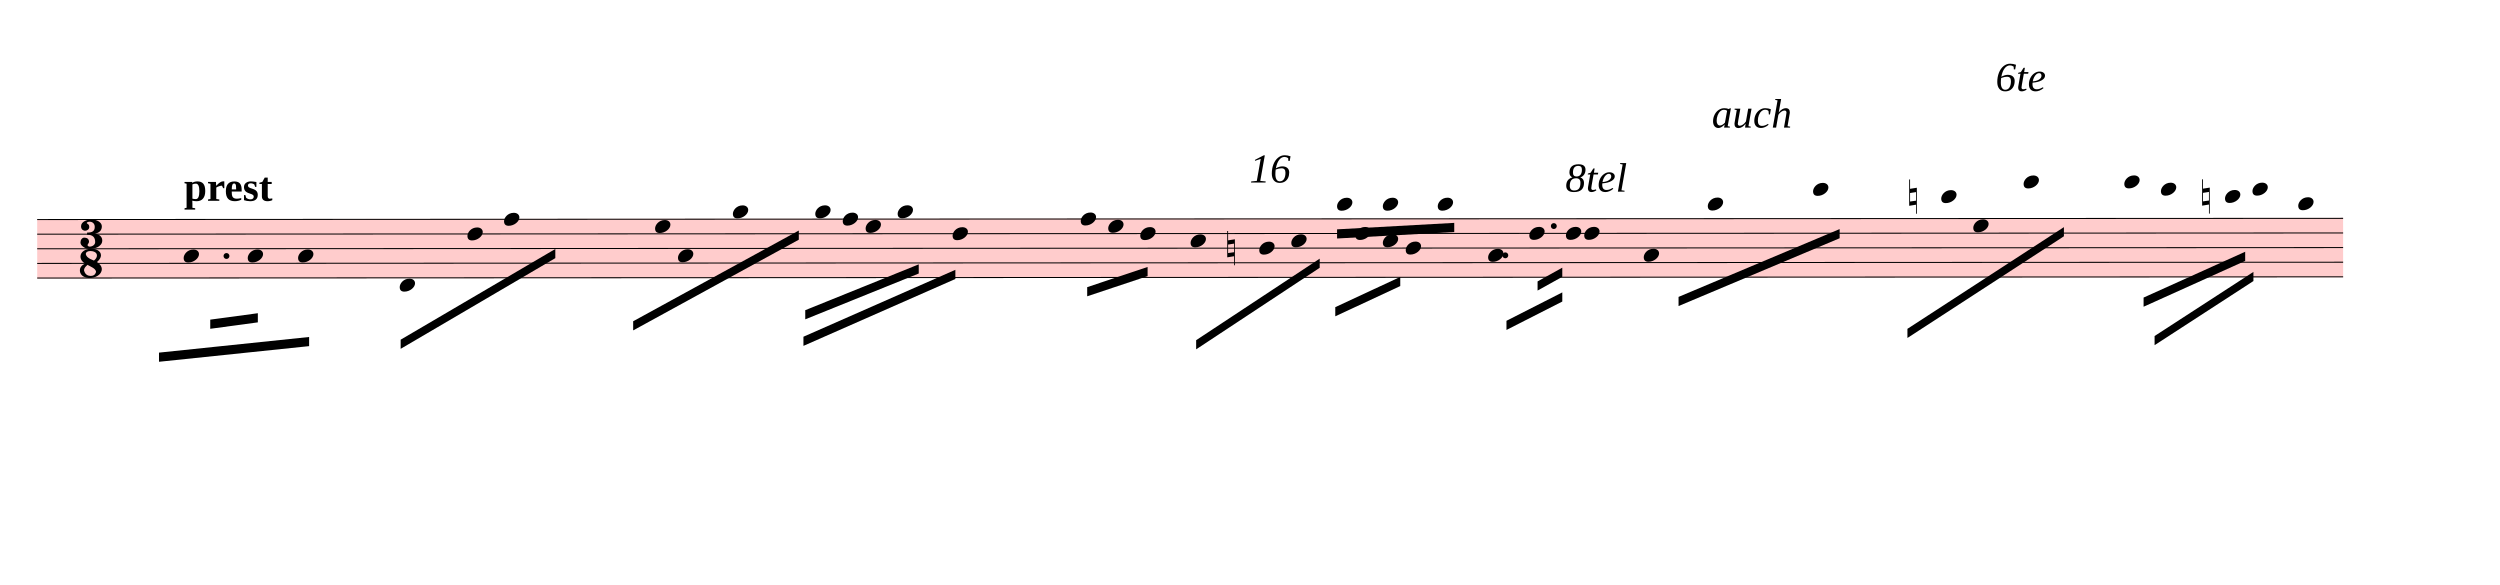
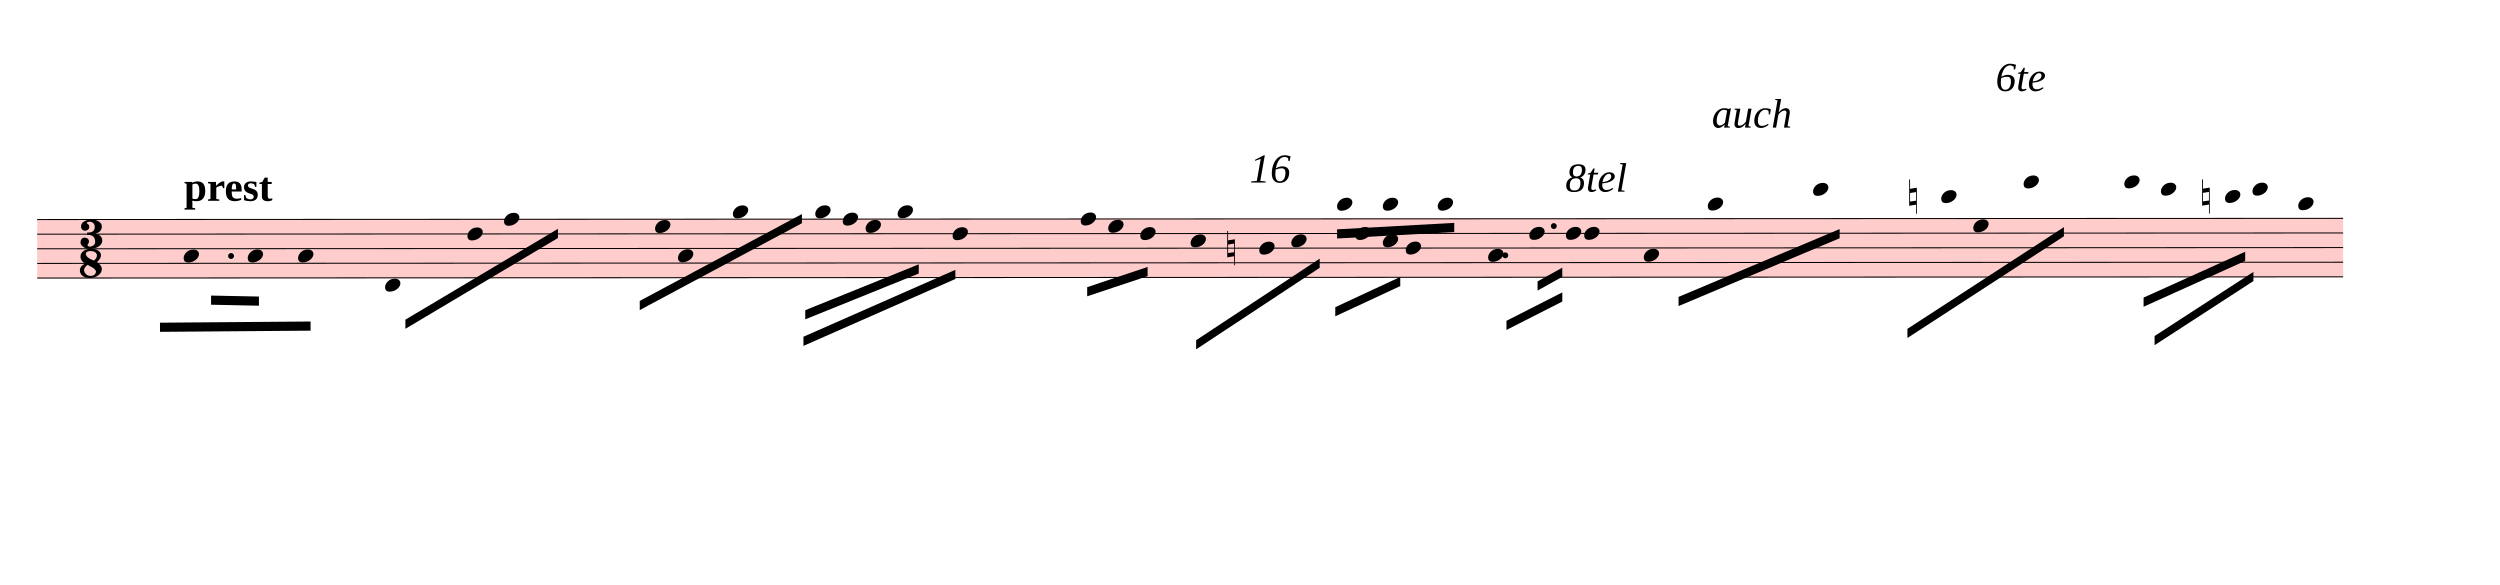
<svg xmlns="http://www.w3.org/2000/svg" viewBox="1332 8312.625 24579 5748.075" version="1.1" overflow="visible">
  <defs>
    <style type="text/css">
    /* .staff * {
      fill: #000;
      stroke: #000;
    }

    .deletionBack {
      fill: #00000033;
    } */
  </style>
    <symbol id="sym_notehead_quarter" viewBox="0 0 1000 1000" overflow="inherit">
      <path transform="scale(1,-1)" d="M0 -39c0 68 73 172 200 172c66 0 114 -37 114 -95c0 -84 -106 -171 -218 -171c-64 0 -96 30 -96 94z" />
    </symbol>
    <symbol id="sym_accid_n" viewBox="0 0 1000 1000" overflow="inherit">
      <path transform="scale(1,-1)" d="M0 -188v539h18v-191l139 22v-533h-17v186zM18 -100l122 17v176l-122 -19v-174z" />
    </symbol>
    <symbol id="sym_meterSig_3" viewBox="0 0 1000 1000" overflow="inherit">
      <path transform="scale(1,-1)" d="M208 250c97 0 177 -52 177 -116c0 -69 -40 -111 -118 -125c56 -5 125 -44 125 -116c0 -31 -10 -57 -31 -78c-19 -21 -45 -38 -78 -49l-50 -11c-15 -3 -36 -7 -55 -7c-50 0 -86 16 -113 38c-16 10 -23 18 -34 34c-7 13 -11 25 -11 38c0 43 27 83 68 83l3 -2 c61 0 75 -42 75 -70c0 -19 -24 -42 -26 -57c7 -17 20 -25 37 -25c44 0 94 29 94 78c0 75 -34 125 -138 125v36c84 0 131 22 131 98c0 54 -37 88 -87 88c-26 0 -43 -7 -51 -22c15 -22 44 -16 44 -70c0 -37 -37 -62 -71 -62c-22 0 -69 15 -69 76c0 79 101 116 178 116z" />
    </symbol>
    <symbol id="sym_meterSig_8" viewBox="0 0 1000 1000" overflow="inherit">
      <path transform="scale(1,-1)" d="M195 -214c76 0 88 58 90 68c0 34 -35 60 -57 73l-52 29c-21 10 -32 17 -34 20c-39 -33 -58 -54 -62 -92c5 -23 23 -98 115 -98zM301 135c0 61 -72 76 -113 76c-40 0 -77 -17 -77 -51c3 -21 15 -38 26 -50c17 -15 33 -26 48 -34l65 -28c34 27 51 56 51 87zM176 -250 c-57 0 -166 26 -166 132c0 47 30 86 89 116c-33 15 -79 60 -79 119c0 79 85 132 178 132h18c5 0 21 1 28 -1c25 0 126 -30 126 -110c0 -37 -23 -76 -69 -116c43 -25 83 -71 83 -119c0 -101 -118 -153 -208 -153z" />
    </symbol>
  </defs>
  <g class="rastrums">
    <g class="rastrum" data-id="ra79e9f9d-f802-4040-945f-963b920bd86d" style="transform: rotate(-0.03deg); transform-origin: 1692px 10467px;">
      <g class="rastrum bounding-box" data-id="bbox-ra79e9f9d-f802-4040-945f-963b920bd86d">
        <rect x="1692" y="10467" width="22671" height="585" fill="#ff000033" />
      </g>
      <path d="M1692 10472 L24363 10472" stroke-width="10" stroke="black" />
      <path d="M1692 10615.75 L24363 10615.75" stroke-width="10" stroke="black" />
      <path d="M1692 10759.5 L24363 10759.5" stroke-width="10" stroke="black" />
      <path d="M1692 10903.25 L24363 10903.25" stroke-width="10" stroke="black" />
      <path d="M1692 11047 L24363 11047" stroke-width="10" stroke="black" />
    </g>
  </g>
  <g class="draft" data-label="4" data-id="dc610ba16-9ae4-443e-95b2-5a82074bfb0b">
    <g class="system" data-id="s72364e02-bfc8-41a5-b270-2235dbb96096">
      <g class="staff" data-n="1" data-rastrum="ra79e9f9d-f802-4040-945f-963b920bd86d" style="transform: rotate(-0.03deg); transform-origin: 1692px 10467px;">
        <g class="note" data-id="d887aa582-ccc5-4515-9ce5-1a171958a811" data-stem.dir="down">
          <g class="notehead">
            <use href="#sym_notehead_quarter" height="480px" width="480px" x="3132" y="10831.375" />
          </g>
          <g class="stem">
            <path d="M3132 10831.375 L3132 11550.125" stroke-width="14" />
          </g>
        </g>
        <g class="note" data-id="d0c7baba0-a883-4002-b9cd-6f3c4386f711" data-stem.dir="down">
          <g class="notehead">
            <use href="#sym_notehead_quarter" height="480px" width="480px" x="3762" y="10831.375" />
          </g>
          <g class="stem">
            <path d="M3762 10831.375 L3762 11693.875" stroke-width="14" />
          </g>
        </g>
        <g class="note" data-id="d6535c57e-ae1a-41ed-ba3e-c8cdf85d5b22" data-stem.dir="down">
          <g class="notehead">
            <use href="#sym_notehead_quarter" height="480px" width="480px" x="4257" y="10831.375" />
          </g>
          <g class="stem">
-             <path d="M4257 10831.375 L4257 11693.875" stroke-width="14" />
+             <path d="M4257 10831.375 L4257 11622" stroke-width="14" />
          </g>
        </g>
        <g class="note" data-id="d37ddf8ab-4e47-40cb-85c4-5028504ada16" data-stem.dir="down">
          <g class="notehead">
-             <use href="#sym_notehead_quarter" height="480px" width="480px" x="5256" y="11118.875" />
+             <use href="#sym_notehead_quarter" height="480px" width="480px" x="5112" y="11118.875" />
          </g>
          <g class="ledgerLines below" />
          <g class="stem">
-             <path d="M5256 11118.875 L5256 11693.875" stroke-width="14" />
+             <path d="M5112 11118.875 L5112 11693.875" stroke-width="14" />
          </g>
        </g>
        <g class="note" data-id="dee300793-83e6-46ea-bfab-ff0cbcdf2726" data-stem.dir="down">
          <g class="notehead">
            <use href="#sym_notehead_quarter" height="480px" width="480px" x="5922" y="10615.75" />
          </g>
          <g class="stem">
            <path d="M5922 10615.75 L5922 11262.625" stroke-width="14" />
          </g>
        </g>
        <g class="note" data-id="d3185531c-a4a4-4276-a427-bffc04976581" data-stem.dir="down">
          <g class="notehead">
            <use href="#sym_notehead_quarter" height="480px" width="480px" x="6282" y="10472" />
          </g>
          <g class="stem">
            <path d="M6282 10472 L6282 11118.875" stroke-width="14" />
          </g>
        </g>
        <g class="note" data-id="d100e7237-fec9-4839-9224-b495014a55c6" data-stem.dir="down">
          <g class="notehead">
            <use href="#sym_notehead_quarter" height="480px" width="480px" x="7767" y="10543.875" />
          </g>
          <g class="stem">
            <path d="M7767 10543.875 L7767 11262.625" stroke-width="14" />
          </g>
        </g>
        <g class="note" data-id="de2685f66-2440-45c1-beca-5df5114d21a4" data-stem.dir="down">
          <g class="notehead">
            <use href="#sym_notehead_quarter" height="480px" width="480px" x="7992" y="10831.375" />
          </g>
          <g class="stem">
-             <path d="M7992 10831.375 L7992 11262.625" stroke-width="14" />
+             <path d="M7992 10831.375 L7992 11190.75" stroke-width="14" />
          </g>
        </g>
        <g class="note" data-id="d40f6e5ee-c3e5-4d03-9efb-0f90dd3431e3" data-stem.dir="down">
          <g class="notehead">
            <use href="#sym_notehead_quarter" height="480px" width="480px" x="8532" y="10400.125" />
          </g>
          <g class="ledgerLines above" />
          <g class="stem">
            <path d="M8532 10400.125 L8532 10975.125" stroke-width="14" />
          </g>
        </g>
        <g class="note" data-id="d4f6a9851-f239-4d69-857b-881587c4dcf8" data-stem.dir="down">
          <g class="notehead">
            <use href="#sym_notehead_quarter" height="480px" width="480px" x="9342" y="10400.125" />
          </g>
          <g class="ledgerLines above" />
          <g class="stem">
            <path d="M9342 10400.125 L9342 11262.625" stroke-width="14" />
          </g>
        </g>
        <g class="note" data-id="d3218fd07-4cf6-475a-bc2e-5ab10b111590" data-stem.dir="down">
          <g class="notehead">
            <use href="#sym_notehead_quarter" height="480px" width="480px" x="9612" y="10472" />
          </g>
          <g class="stem">
            <path d="M9612 10472 L9612 11047" stroke-width="14" />
          </g>
        </g>
        <g class="note" data-id="d40180eff-13e2-4815-9945-1de0d52db8a0" data-stem.dir="down">
          <g class="notehead">
            <use href="#sym_notehead_quarter" height="480px" width="480px" x="9837" y="10543.875" />
          </g>
          <g class="stem">
            <path d="M9837 10543.875 L9837 10903.25" stroke-width="14" />
          </g>
        </g>
        <g class="note" data-id="d40f18d5f-01af-461d-8b72-f46d77dbc9a2" data-stem.dir="down">
          <g class="notehead">
            <use href="#sym_notehead_quarter" height="480px" width="480px" x="10152" y="10400.125" />
          </g>
          <g class="ledgerLines above" />
          <g class="stem">
            <path d="M10152 10400.125 L10152 10975.125" stroke-width="14" />
          </g>
        </g>
        <g class="note" data-id="de53b6ca7-6cac-4728-a332-65e2751cfaad" data-stem.dir="down">
          <g class="notehead">
            <use href="#sym_notehead_quarter" height="480px" width="480px" x="10692" y="10615.75" />
          </g>
          <g class="stem">
            <path d="M10692 10615.75 L10692 11406.375" stroke-width="14" />
          </g>
        </g>
        <g class="note" data-id="d68608ded-c68d-4b7f-a12a-79f9a25449d8" data-stem.dir="down">
          <g class="notehead">
            <use href="#sym_notehead_quarter" height="480px" width="480px" x="11952" y="10472" />
          </g>
          <g class="stem">
            <path d="M11952 10472 L11952 11047" stroke-width="14" />
          </g>
        </g>
        <g class="note" data-id="d7f66e452-a327-45ad-a48d-838ae77294d2" data-stem.dir="down">
          <g class="notehead">
            <use href="#sym_notehead_quarter" height="480px" width="480px" x="12222" y="10543.875" />
          </g>
          <g class="stem">
            <path d="M12222 10543.875 L12222 10975.125" stroke-width="14" />
          </g>
        </g>
        <g class="note" data-id="dd568600e-b393-4b7e-b5ba-4127715d8829" data-stem.dir="down">
          <g class="notehead">
            <use href="#sym_notehead_quarter" height="480px" width="480px" x="12537" y="10615.75" />
          </g>
          <g class="stem">
            <path d="M12537 10615.75 L12537 10903.25" stroke-width="14" />
          </g>
        </g>
        <g class="note" data-id="d883db86e-57af-443c-8098-135944c3eabc" data-stem.dir="down">
          <g class="notehead">
            <use href="#sym_notehead_quarter" height="480px" width="480px" x="13032" y="10687.625" />
          </g>
          <g class="stem">
            <path d="M13032 10687.625 L13032 11406.375" stroke-width="14" />
          </g>
        </g>
        <g class="note" data-id="d56148ff5-9b62-4dd9-993b-106155af1fb7" data-stem.dir="down">
          <g class="notehead">
            <use href="#sym_notehead_quarter" height="480px" width="480px" x="13707" y="10759.5" />
          </g>
          <g class="stem">
            <path d="M13707 10759.5 L13707 11262.625" stroke-width="14" />
          </g>
        </g>
        <g class="note" data-id="d52414557-9596-4827-912e-cb25bc9b5858" data-stem.dir="down">
          <g class="notehead">
            <use href="#sym_notehead_quarter" height="480px" width="480px" x="14022" y="10687.625" />
          </g>
          <g class="stem">
            <path d="M14022 10687.625 L14022 11118.875" stroke-width="14" />
          </g>
        </g>
        <g class="note" data-id="dfe4ec452-ccfc-4009-b3aa-8545b2a95908" data-stem.dir="down">
          <g class="notehead">
            <use href="#sym_notehead_quarter" height="480px" width="480px" x="14652" y="10615.75" />
          </g>
          <g class="stem">
            <path d="M14652 10615.75 L14652 11118.875" stroke-width="14" />
          </g>
        </g>
        <g class="note" data-id="d33d7e408-f252-4df7-b680-9c4e4064dbd5" data-stem.dir="down">
          <g class="notehead">
            <use href="#sym_notehead_quarter" height="480px" width="480px" x="14472" y="10328.25" />
          </g>
          <g class="ledgerLines above">
            <path d="M14433 10328.25 L14661 10328.25" stroke-width="18" />
          </g>
          <g class="stem">
            <path d="M14472 10328.25 L14472 10400.125" stroke-width="14" />
          </g>
        </g>
        <g class="note" data-id="d6cb307a3-b087-4457-9aca-d48dd704a3e1" data-stem.dir="down">
          <g class="notehead">
            <use href="#sym_notehead_quarter" height="480px" width="480px" x="14922" y="10687.625" />
          </g>
          <g class="stem">
            <path d="M14922 10687.625 L14922 10975.125" stroke-width="14" />
          </g>
        </g>
        <g class="note" data-id="dcfa16c9e-7b96-48be-bc09-edf1cc081c1b" data-stem.dir="down">
          <g class="notehead">
            <use href="#sym_notehead_quarter" height="480px" width="480px" x="15147" y="10759.5" />
          </g>
          <g class="stem">
            <path d="M15147 10759.5 L15147 11190.75" stroke-width="14" />
          </g>
        </g>
        <g class="note" data-id="de84f3590-7d0e-4e4e-a598-1534decaf353" data-stem.dir="down">
          <g class="notehead">
            <use href="#sym_notehead_quarter" height="480px" width="480px" x="14922" y="10328.25" />
          </g>
          <g class="ledgerLines above">
            <path d="M14883 10328.25 L15111 10328.25" stroke-width="18" />
          </g>
          <g class="stem">
            <path d="M14922 10328.25 L14922 10400.125" stroke-width="14" />
          </g>
        </g>
        <g class="note" data-id="d714ca72f-a15e-4fbd-bcf1-f6ad9f3555ff" data-stem.dir="down">
          <g class="notehead">
            <use href="#sym_notehead_quarter" height="480px" width="480px" x="15462" y="10328.25" />
          </g>
          <g class="ledgerLines above">
            <path d="M15423 10328.25 L15651 10328.25" stroke-width="18" />
          </g>
          <g class="stem">
            <path d="M15462 10328.25 L15462 10543.875" stroke-width="14" />
          </g>
        </g>
        <g class="note" data-id="ddb4ff69e-d090-4365-bd18-4fb454a39460" data-stem.dir="down">
          <g class="notehead">
            <use href="#sym_notehead_quarter" height="480px" width="480px" x="15957" y="10831.375" />
          </g>
          <g class="stem">
            <path d="M15957 10831.375 L15957 11406.375" stroke-width="14" />
          </g>
        </g>
        <g class="note" data-id="da29a93ad-e585-48a2-b8ae-5672e241a2d1" data-stem.dir="down">
          <g class="notehead">
            <use href="#sym_notehead_quarter" height="480px" width="480px" x="16362" y="10615.75" />
          </g>
          <g class="stem">
            <path d="M16362 10615.75 L16362 11190.75" stroke-width="14" />
          </g>
        </g>
        <g class="note" data-id="d19d2c219-08fc-43c3-939c-871223a16cc0" data-stem.dir="down">
          <g class="notehead">
            <use href="#sym_notehead_quarter" height="480px" width="480px" x="16722" y="10615.75" />
          </g>
          <g class="stem">
            <path d="M16722 10615.75 L16722 11190.75" stroke-width="14" />
          </g>
        </g>
        <g class="note" data-id="dd1a89cc7-c780-47bd-9c91-54f6117f7e35" data-stem.dir="down">
          <g class="notehead">
            <use href="#sym_notehead_quarter" height="480px" width="480px" x="16902" y="10615.75" />
          </g>
          <g class="stem">
            <path d="M16902 10615.75 L16902 11262.625" stroke-width="14" />
          </g>
        </g>
        <g class="note" data-id="de9fc75c7-3903-4718-85d1-3f698c76bd5c" data-stem.dir="down">
          <g class="notehead">
            <use href="#sym_notehead_quarter" height="480px" width="480px" x="17487" y="10831.375" />
          </g>
          <g class="stem">
            <path d="M17487 10831.375 L17487 11478.25" stroke-width="14" />
          </g>
        </g>
        <g class="note" data-id="d907c6f3c-c162-4dcf-86d6-4c4f2e1cd8a4" data-stem.dir="down">
          <g class="notehead">
            <use href="#sym_notehead_quarter" height="480px" width="480px" x="18117" y="10328.25" />
          </g>
          <g class="ledgerLines above">
            <path d="M18078 10328.25 L18306 10328.25" stroke-width="18" />
          </g>
          <g class="stem">
            <path d="M18117 10328.25 L18117 11118.875" stroke-width="14" />
          </g>
        </g>
        <g class="note" data-id="d18fed0d6-119b-4ddc-8a67-0432823f2364" data-stem.dir="down">
          <g class="notehead">
            <use href="#sym_notehead_quarter" height="480px" width="480px" x="19152" y="10184.5" />
          </g>
          <g class="ledgerLines above">
            <path d="M19113 10328.25 L19341 10328.25" stroke-width="18" />
            <path d="M19113 10184.5 L19341 10184.5" stroke-width="18" />
          </g>
          <g class="stem">
            <path d="M19152 10184.5 L19152 10831.375" stroke-width="14" />
          </g>
        </g>
        <g class="note" data-id="daec4dfa0-7ef1-4fbf-8f90-cf05d7c22140" data-stem.dir="down">
          <g class="notehead">
            <use href="#sym_notehead_quarter" height="480px" width="480px" x="20412" y="10256.375" />
          </g>
          <g class="ledgerLines above">
            <path d="M20373 10328.25 L20601 10328.25" stroke-width="18" />
          </g>
          <g class="stem">
            <path d="M20412 10256.375 L20412 10903.25" stroke-width="14" />
          </g>
        </g>
        <g class="note" data-id="dd3bbceb4-ca5e-486e-a47d-6efd02b6aad7" data-stem.dir="down">
          <g class="notehead">
            <use href="#sym_notehead_quarter" height="480px" width="480px" x="20727" y="10543.875" />
          </g>
          <g class="stem">
            <path d="M20727 10543.875 L20727 10903.25" stroke-width="14" />
          </g>
        </g>
        <g class="note" data-id="de4431853-4eb7-4078-80e4-1db59599758a" data-stem.dir="down">
          <g class="notehead">
            <use href="#sym_notehead_quarter" height="480px" width="480px" x="21222" y="10112.625" />
          </g>
          <g class="ledgerLines above">
            <path d="M21183 10328.25 L21411 10328.25" stroke-width="18" />
            <path d="M21183 10184.5 L21411 10184.5" stroke-width="18" />
          </g>
          <g class="stem">
            <path d="M21222 10112.625 L21222 10831.375" stroke-width="14" />
          </g>
        </g>
        <g class="note" data-id="db8189f20-08bd-47d0-8c04-bc4dadc45828" data-stem.dir="down">
          <g class="notehead">
            <use href="#sym_notehead_quarter" height="480px" width="480px" x="22212" y="10112.625" />
          </g>
          <g class="ledgerLines above">
            <path d="M22173 10328.25 L22401 10328.25" stroke-width="18" />
            <path d="M22173 10184.5 L22401 10184.5" stroke-width="18" />
          </g>
          <g class="stem">
            <path d="M22212 10112.625 L22212 10831.375" stroke-width="14" />
          </g>
        </g>
        <g class="note" data-id="dbce9f277-609d-4369-8c09-e88fc7a0bb09" data-stem.dir="down">
          <g class="notehead">
            <use href="#sym_notehead_quarter" height="480px" width="480px" x="22572" y="10184.5" />
          </g>
          <g class="ledgerLines above">
            <path d="M22533 10328.25 L22761 10328.25" stroke-width="18" />
            <path d="M22533 10184.5 L22761 10184.5" stroke-width="18" />
          </g>
          <g class="stem">
            <path d="M22572 10184.5 L22572 10543.875" stroke-width="14" />
          </g>
        </g>
        <g class="note" data-id="d3646fb74-4a02-43c8-b7c1-de74c459c9b6" data-stem.dir="down">
          <g class="notehead">
            <use href="#sym_notehead_quarter" height="480px" width="480px" x="23202" y="10256.375" />
          </g>
          <g class="ledgerLines above">
            <path d="M23163 10328.25 L23391 10328.25" stroke-width="18" />
          </g>
          <g class="stem">
            <path d="M23202 10256.375 L23202 10687.625" stroke-width="14" />
          </g>
        </g>
        <g class="note" data-id="d707a46bc-e455-4aeb-b987-59331af5b5ef" data-stem.dir="down">
          <g class="notehead">
            <use href="#sym_notehead_quarter" height="480px" width="480px" x="23472" y="10184.5" />
          </g>
          <g class="ledgerLines above">
            <path d="M23433 10328.25 L23661 10328.25" stroke-width="18" />
            <path d="M23433 10184.5 L23661 10184.5" stroke-width="18" />
          </g>
          <g class="stem">
            <path d="M23472 10184.5 L23472 10615.75" stroke-width="14" />
          </g>
        </g>
        <g class="note" data-id="d81780eb0-6bd5-403a-be5e-ba659fa09920" data-stem.dir="down">
          <g class="notehead">
            <use href="#sym_notehead_quarter" height="480px" width="480px" x="23922" y="10328.25" />
          </g>
          <g class="ledgerLines above">
            <path d="M23883 10328.25 L24111 10328.25" stroke-width="18" />
          </g>
          <g class="stem">
            <path d="M23922 10328.25 L23922 10831.375" stroke-width="14" />
          </g>
        </g>
        <g class="accid" data-id="d5211bcf4-da26-41c7-9475-f385fbf35b8c">
          <use href="#sym_accid_n" height="480px" width="480px" x="13392" y="10759.5" />
        </g>
        <g class="accid" data-id="d4049f849-66c8-40e8-934f-345e78172303">
          <use href="#sym_accid_n" height="480px" width="480px" x="20097" y="10256.375" />
        </g>
        <g class="accid" data-id="dbd85283f-0b2b-407d-9ba5-92506f47f6bc">
          <use href="#sym_accid_n" height="480px" width="480px" x="22977" y="10256.375" />
        </g>
        <g class="dot augmentation" data-id="d67008046-f029-439e-bbb2-5911de28ee75" data-class="dot augmentation">
-           <ellipse cx="3553" cy="10831.375" rx="29" ry="29" fill-opacity="1" stroke-opacity="1" />
+           <ellipse cx="3598" cy="10831.375" rx="29" ry="29" fill-opacity="1" stroke-opacity="1" />
        </g>
        <g class="dot augmentation" data-id="def49cd3e-be08-44e3-9dca-b6f4560eb6ff" data-class="dot augmentation">
          <ellipse cx="16126" cy="10831.375" rx="29" ry="29" fill-opacity="1" stroke-opacity="1" />
        </g>
        <g class="dot augmentation" data-id="d4555ddc4-e973-4fe4-9062-a6d11812bccd" data-class="dot augmentation">
          <ellipse cx="16603" cy="10543.875" rx="29" ry="29" fill-opacity="1" stroke-opacity="1" />
        </g>
        <g class="meterSig" data-id="dee228e79-78ec-48dd-84f3-16c9cd163758">
          <use href="#sym_meterSig_3" height="576px" width="576px" data-role="count" x="2106" y="10615.75" />
          <use href="#sym_meterSig_8" height="576px" width="576px" data-role="unit" x="2106" y="10903.25" />
        </g>
      </g>
      <g class="barLine" data-id="d98ee7fd0-d858-4366-8562-1ff76a15547e">
        <path d="M4872.6 10284.3 L4534.2 11358.9" stroke-width="27" />
      </g>
      <g class="barLine" data-id="d18ecfdfc-530f-47f5-90e7-e0fec28b6663">
-         <path d="M7373.7 10410.3 L6942.6 11530.8" stroke-width="27" />
+         <path d="M7315.2 10373.4 L6942.6 11530.8" stroke-width="27" />
      </g>
      <g class="barLine" data-id="df42e53a1-159c-4414-93e4-a5a202bc2789">
        <path d="M8892 10383.3 L8773.2 11723.4" stroke-width="27" />
      </g>
      <g class="barLine" data-id="dbc1ceb37-dadf-4522-96f2-14345e19eb04">
        <path d="M11412.9 10270.8 L10974.6 11339.1" stroke-width="27" />
      </g>
      <g class="barLine" data-id="dd57995c4-35b8-4593-b87f-43f41bd797a6">
        <path d="M13143.6 10125 L12593.7 12260.7" stroke-width="27" />
      </g>
      <g class="barLine" data-id="d9c8d57a5-0e22-402e-b420-7e767ac0b663">
        <path d="M14410.8 10403.1 L14133.6 12014.1" stroke-width="27" />
      </g>
      <g class="barLine" data-id="de961dacf-68e1-4c84-b031-d5b903c511c9">
        <path d="M16065 10126.8 L15398.1 11460.6" stroke-width="27" />
      </g>
      <g class="barLine" data-id="ded6b644e-e5bc-4da4-b4f7-a8c305b545b9">
        <path d="M19945.8 10406.7 L19369.8 11881.8" stroke-width="27" />
      </g>
      <g class="barLine" data-id="db93f1052-56f6-4cbb-888c-9a3195e2aaa5">
        <path d="M21790.8 10247.4 L21420 12150.9" stroke-width="27" />
      </g>
      <g class="beam" data-id="b54eb4e81-2320-4e1a-b4c9-1b277f66875e" style="transform: rotate(-0.03deg); transform-origin: 1692px 10467px;">
-         <polygon points="2889,11781 4365,11628 4365,11718 2889,11871" stroke-opacity="1" fill-opacity="1" />
+         <polygon points="2898.9,11486.7 4379.4,11475.9 4379.4,11565.9 2898.9,11576.7" stroke-opacity="1" fill-opacity="1" />
      </g>
      <g class="beam" data-id="b87a01bad-48db-43d1-bb38-cf16e8648d47" style="transform: rotate(-0.03deg); transform-origin: 1692px 10467px;">
-         <polygon points="3393,11457 3861,11394 3861,11484 3393,11547" stroke-opacity="1" fill-opacity="1" />
+         <polygon points="3401.1,11220.3 3871.8,11230.2 3871.8,11320.2 3401.1,11310.3" stroke-opacity="1" fill-opacity="1" />
      </g>
      <g class="beam" data-id="b27dd8155-c2e6-4206-877a-28f32913e7f5" style="transform: rotate(-0.03deg); transform-origin: 1692px 10467px;">
-         <polygon points="7551,11475 9180,10584 9180,10674 7551,11565" stroke-opacity="1" fill-opacity="1" />
+         <polygon points="7615.8,11275.2 9210.6,10422 9210.6,10512 7615.8,11365.2" stroke-opacity="1" fill-opacity="1" />
      </g>
      <g class="beam" data-id="b5c0dec2c-f754-4c7d-92ac-4a0f058376df" style="transform: rotate(-0.03deg); transform-origin: 1692px 10467px;">
        <polygon points="9243,11367 10359,10917 10359,11007 9243,11457" stroke-opacity="1" fill-opacity="1" />
      </g>
      <g class="beam" data-id="bbe45ec8c-a097-46b4-a85b-b22dabe533fb" style="transform: rotate(-0.03deg); transform-origin: 1692px 10467px;">
        <polygon points="9225,11628 10719,10971 10719,11061 9225,11718" stroke-opacity="1" fill-opacity="1" />
      </g>
      <g class="beam" data-id="b05c5b8d5-7586-48f2-a54a-feafbdc6dd60" style="transform: rotate(-0.03deg); transform-origin: 1692px 10467px;">
        <polygon points="13086,11664 14301,10863 14301,10953 13086,11754" stroke-opacity="1" fill-opacity="1" />
      </g>
      <g class="beam" data-id="b15bc6746-1074-4711-bb69-fac389ca8e3d" style="transform: rotate(-0.03deg); transform-origin: 1692px 10467px;">
        <polygon points="14454,11340 15093,11043 15093,11133 14454,11430" stroke-opacity="1" fill-opacity="1" />
      </g>
      <g class="beam" data-id="bae8fc044-ad25-4f15-b98d-068d54ecaeec" style="transform: rotate(-0.03deg); transform-origin: 1692px 10467px;">
        <polygon points="14472,10575 15624,10512 15624,10602 14472,10665" stroke-opacity="1" fill-opacity="1" />
      </g>
      <g class="beam" data-id="bbb943041-18ec-4631-83ab-8eb72de3ea67" style="transform: rotate(-0.03deg); transform-origin: 1692px 10467px;">
        <polygon points="16137,11475 16686,11196 16686,11286 16137,11565" stroke-opacity="1" fill-opacity="1" />
      </g>
      <g class="beam" data-id="ba562071b-165f-4b4f-85a3-475f79c45bad" style="transform: rotate(-0.03deg); transform-origin: 1692px 10467px;">
        <polygon points="16443,11088 16686,10953 16686,11043 16443,11178" stroke-opacity="1" fill-opacity="1" />
      </g>
      <g class="beam" data-id="b3a506306-080f-4a90-9c7e-6619a7249fbe" style="transform: rotate(-0.03deg); transform-origin: 1692px 10467px;">
        <polygon points="17829,11241 19413,10575 19413,10665 17829,11331" stroke-opacity="1" fill-opacity="1" />
      </g>
      <g class="beam" data-id="b3281a286-3450-4534-9280-5b6879915461" style="transform: rotate(-0.03deg); transform-origin: 1692px 10467px;">
        <polygon points="20079,11556 21618,10557 21618,10647 20079,11646" stroke-opacity="1" fill-opacity="1" />
      </g>
      <g class="beam" data-id="b89b8b74c-685b-4013-9b30-efd03914f225" style="transform: rotate(-0.03deg); transform-origin: 1692px 10467px;">
        <polygon points="22401,11250 23400,10800 23400,10890 22401,11340" stroke-opacity="1" fill-opacity="1" />
      </g>
      <g class="beam" data-id="bed43eb93-15d8-4217-b873-4f0bb4d56066" style="transform: rotate(-0.03deg); transform-origin: 1692px 10467px;">
        <polygon points="22509,11628 23481,10998 23481,11088 22509,11718" stroke-opacity="1" fill-opacity="1" />
      </g>
      <g class="beam" data-id="b150f0b6c-0dd9-46a3-9eb8-e64963093393" style="transform: rotate(-0.03deg); transform-origin: 1692px 10467px;">
-         <polygon points="5265,11655 6786,10764 6786,10854 5265,11745" stroke-opacity="1" fill-opacity="1" />
+         <polygon points="5311.8,11457.9 6812.1,10566 6812.1,10656 5311.8,11547.9" stroke-opacity="1" fill-opacity="1" />
      </g>
      <g class="beam" data-id="b1f45149b-cbee-4109-9053-d33761ee3cd1" style="transform: rotate(-0.03deg); transform-origin: 1692px 10467px;">
        <polygon points="12015,11142 12609,10944 12609,11034 12015,11232" stroke-opacity="1" fill-opacity="1" />
      </g>
      <g class="dir" data-id="d2dc5b70d-d1b8-4adf-aa62-35baf411886d" data-class="dir" id="d2dc5b70d-d1b8-4adf-aa62-35baf411886d" style="font-style: italic;">
        <text x="13617" y="10107" text-anchor="start" font-size="0px" textLength="450px">
          <tspan font-size="405px">16</tspan>
        </text>
      </g>
      <g class="dir" data-id="d1c562426-d042-4413-a6f7-81d5546399b1" data-class="dir" id="d1c562426-d042-4413-a6f7-81d5546399b1" style="font-style: italic;">
        <text x="16722" y="10197" text-anchor="start" font-size="0px" textLength="1260px">
          <tspan font-size="405px">8tel</tspan>
        </text>
      </g>
      <g class="dir" data-id="d5568579c-8105-4b0e-b6d8-5543f4b26301" data-class="dir" id="d5568579c-8105-4b0e-b6d8-5543f4b26301" style="font-style: italic;">
        <text x="18162" y="9567" text-anchor="start" font-size="0px" textLength="1710px">
          <tspan font-size="405px">auch</tspan>
        </text>
      </g>
      <g class="dir" data-id="d110ea68a-9f04-4cad-9480-ab174ba79f83" data-class="dir" id="d110ea68a-9f04-4cad-9480-ab174ba79f83" style="font-style: italic;">
        <text x="20952" y="9207" text-anchor="start" font-size="0px" textLength="900px">
          <tspan font-size="405px">6te</tspan>
        </text>
      </g>
      <g class="tempo" data-id="d435f201f-d508-41f0-9e21-01f1b77082d9" data-class="tempo">
        <text x="3141" y="10287" text-anchor="start" font-size="0px" textLength="1620px">
          <tspan id="d435f201f-d508-41f0-9e21-01f1b77082d9_tspan" class="text">
            <tspan font-size="405px" font-weight="bold">prest</tspan>
          </tspan>
        </text>
      </g>
    </g>
    <g class="deletions" />
  </g>
</svg>
